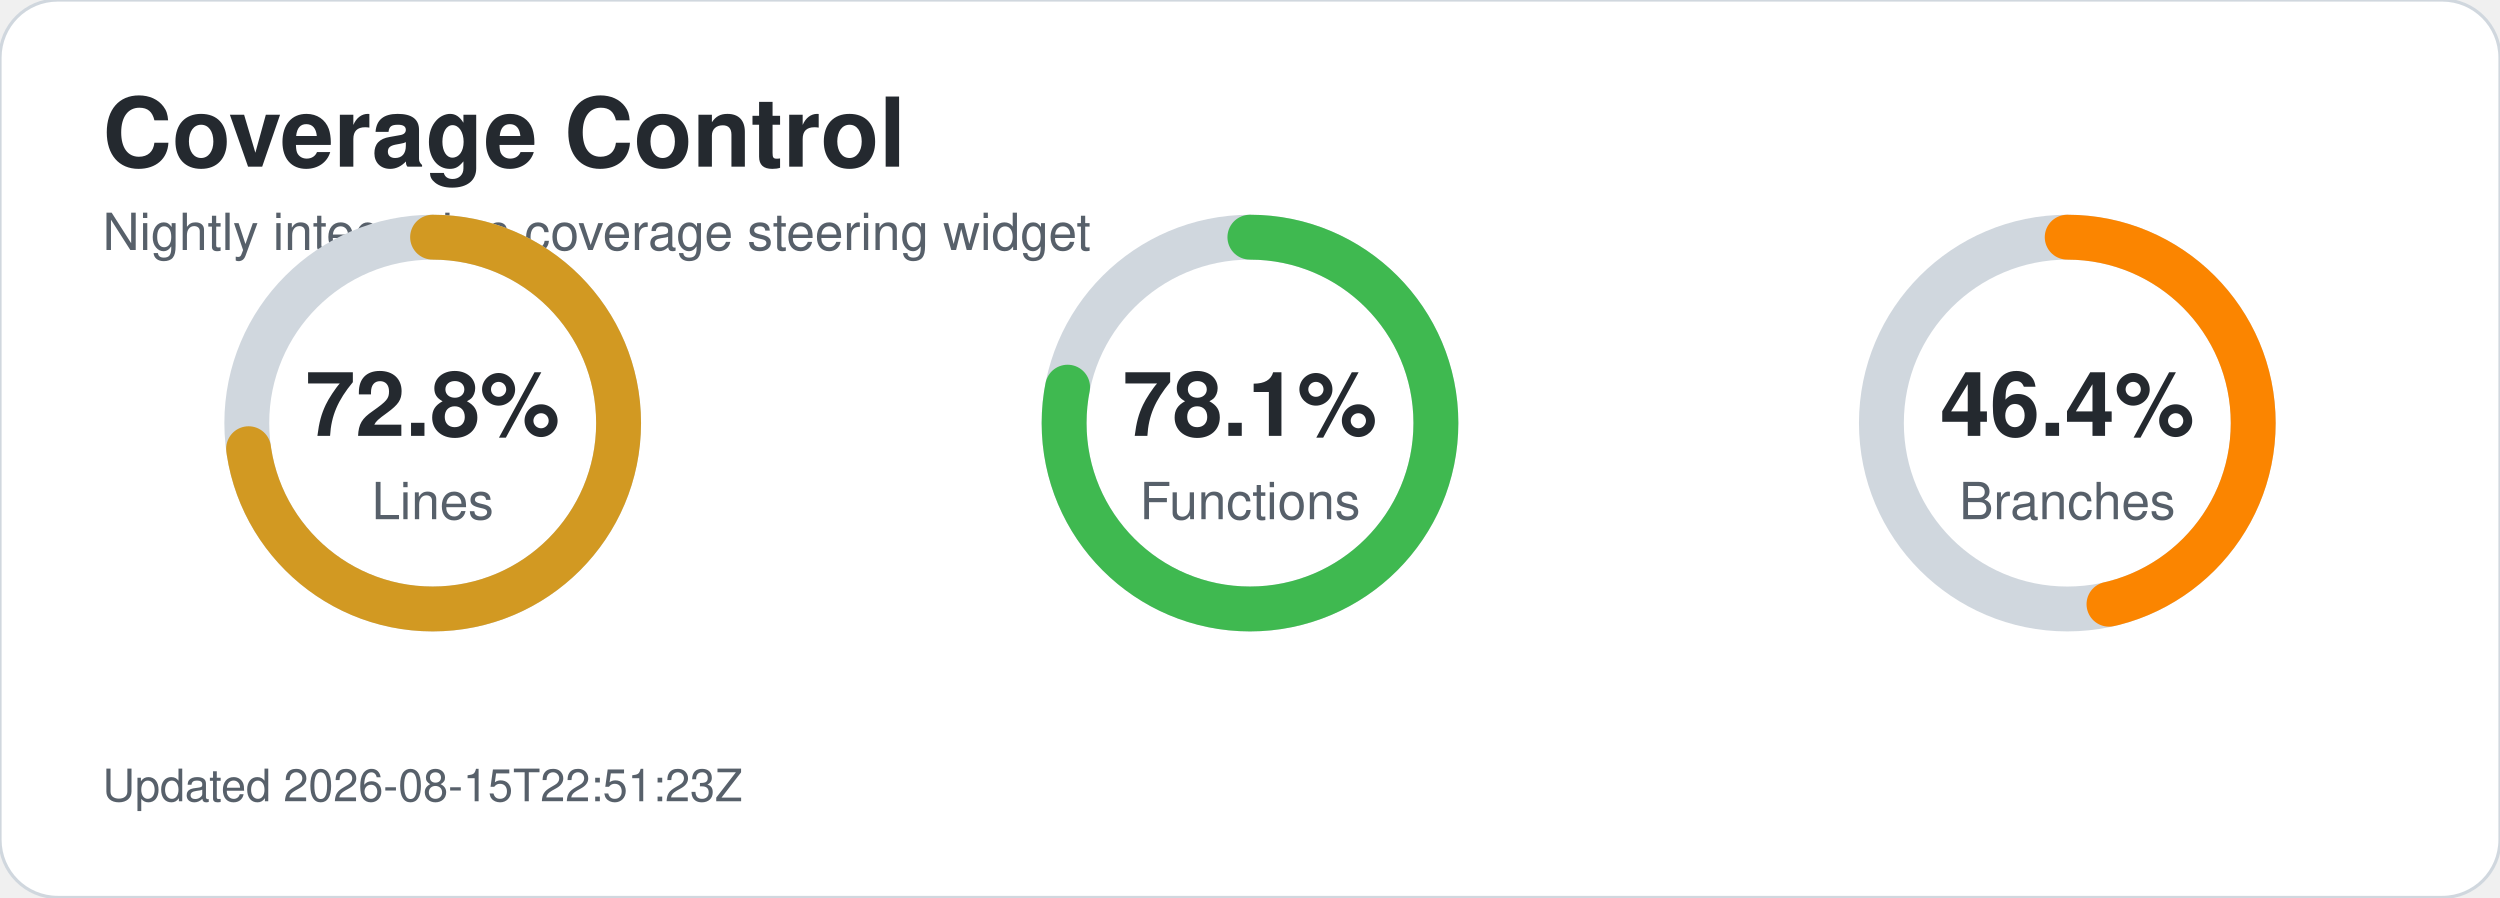
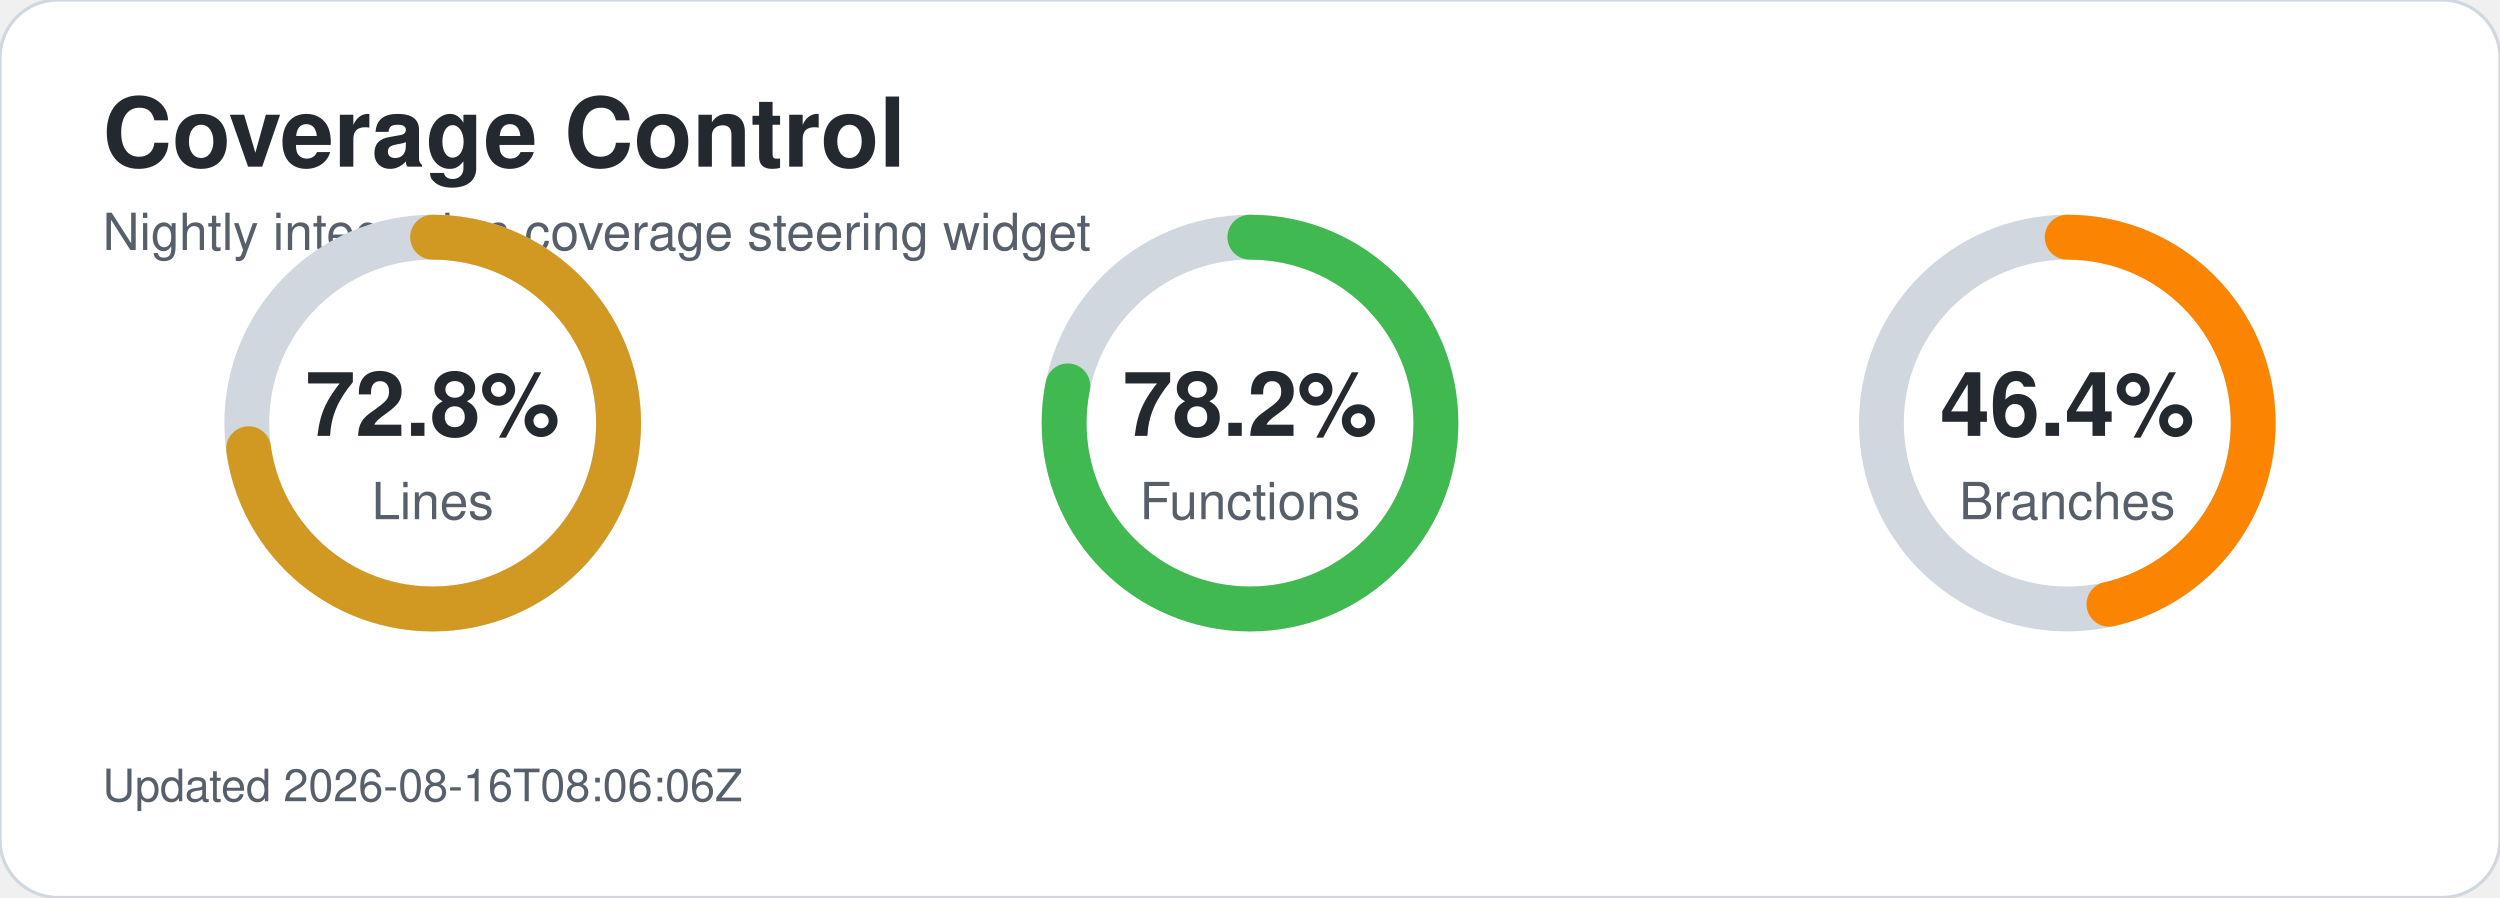
<svg xmlns="http://www.w3.org/2000/svg" width="780" height="280" viewBox="0 0 780 280" role="img" aria-labelledby="title desc">
  <style>text{font-family:-apple-system,BlinkMacSystemFont,'Segoe UI',Helvetica,Arial,sans-serif;}.title{font-size:30px;font-weight:700;fill:#24292f;}.subtitle{font-size:16px;fill:#57606a;}.metric-value{font-size:28px;font-weight:700;fill:#24292f;}.metric-label{font-size:16px;fill:#57606a;}.updated{font-size:14px;fill:#57606a;}</style>
  <rect width="780" height="280" rx="18" fill="#ffffff" stroke="#d0d7de" />
  <text x="32" y="52" class="title">Coverage Control</text>
  <text x="32" y="78" class="subtitle">Nightly integration coverage steering widget</text>
  <circle cx="135" cy="132" r="58" fill="none" stroke="#d0d7de" stroke-width="14" />
  <circle cx="135" cy="132" r="58" fill="none" stroke="#d29922" stroke-width="14" stroke-linecap="round" stroke-dasharray="265.3 99.1" transform="rotate(-90 135 132)" />
  <text x="135" y="136" text-anchor="middle" class="metric-value">72.8%</text>
  <text x="135" y="162" text-anchor="middle" class="metric-label">Lines</text>
  <circle cx="390" cy="132" r="58" fill="none" stroke="#d0d7de" stroke-width="14" />
-   <circle cx="390" cy="132" r="58" fill="none" stroke="#3fb950" stroke-width="14" stroke-linecap="round" stroke-dasharray="284.6 79.8" transform="rotate(-90 390 132)" />
-   <text x="390" y="136" text-anchor="middle" class="metric-value">78.1%</text>
+   <circle cx="390" cy="132" r="58" fill="none" stroke="#3fb950" stroke-width="14" stroke-linecap="round" stroke-dasharray="285.0 79.4" transform="rotate(-90 390 132)" />
+   <text x="390" y="136" text-anchor="middle" class="metric-value">78.2%</text>
  <text x="390" y="162" text-anchor="middle" class="metric-label">Functions</text>
  <circle cx="645" cy="132" r="58" fill="none" stroke="#d0d7de" stroke-width="14" />
  <circle cx="645" cy="132" r="58" fill="none" stroke="#fb8500" stroke-width="14" stroke-linecap="round" stroke-dasharray="169.1 195.3" transform="rotate(-90 645 132)" />
  <text x="645" y="136" text-anchor="middle" class="metric-value">46.4%</text>
  <text x="645" y="162" text-anchor="middle" class="metric-label">Branches</text>
-   <text x="32" y="250" class="updated">Updated 2026-08-15T22:51:23Z</text>
+   <text x="32" y="250" class="updated">Updated 2026-08-16T08:06:06Z</text>
</svg>
